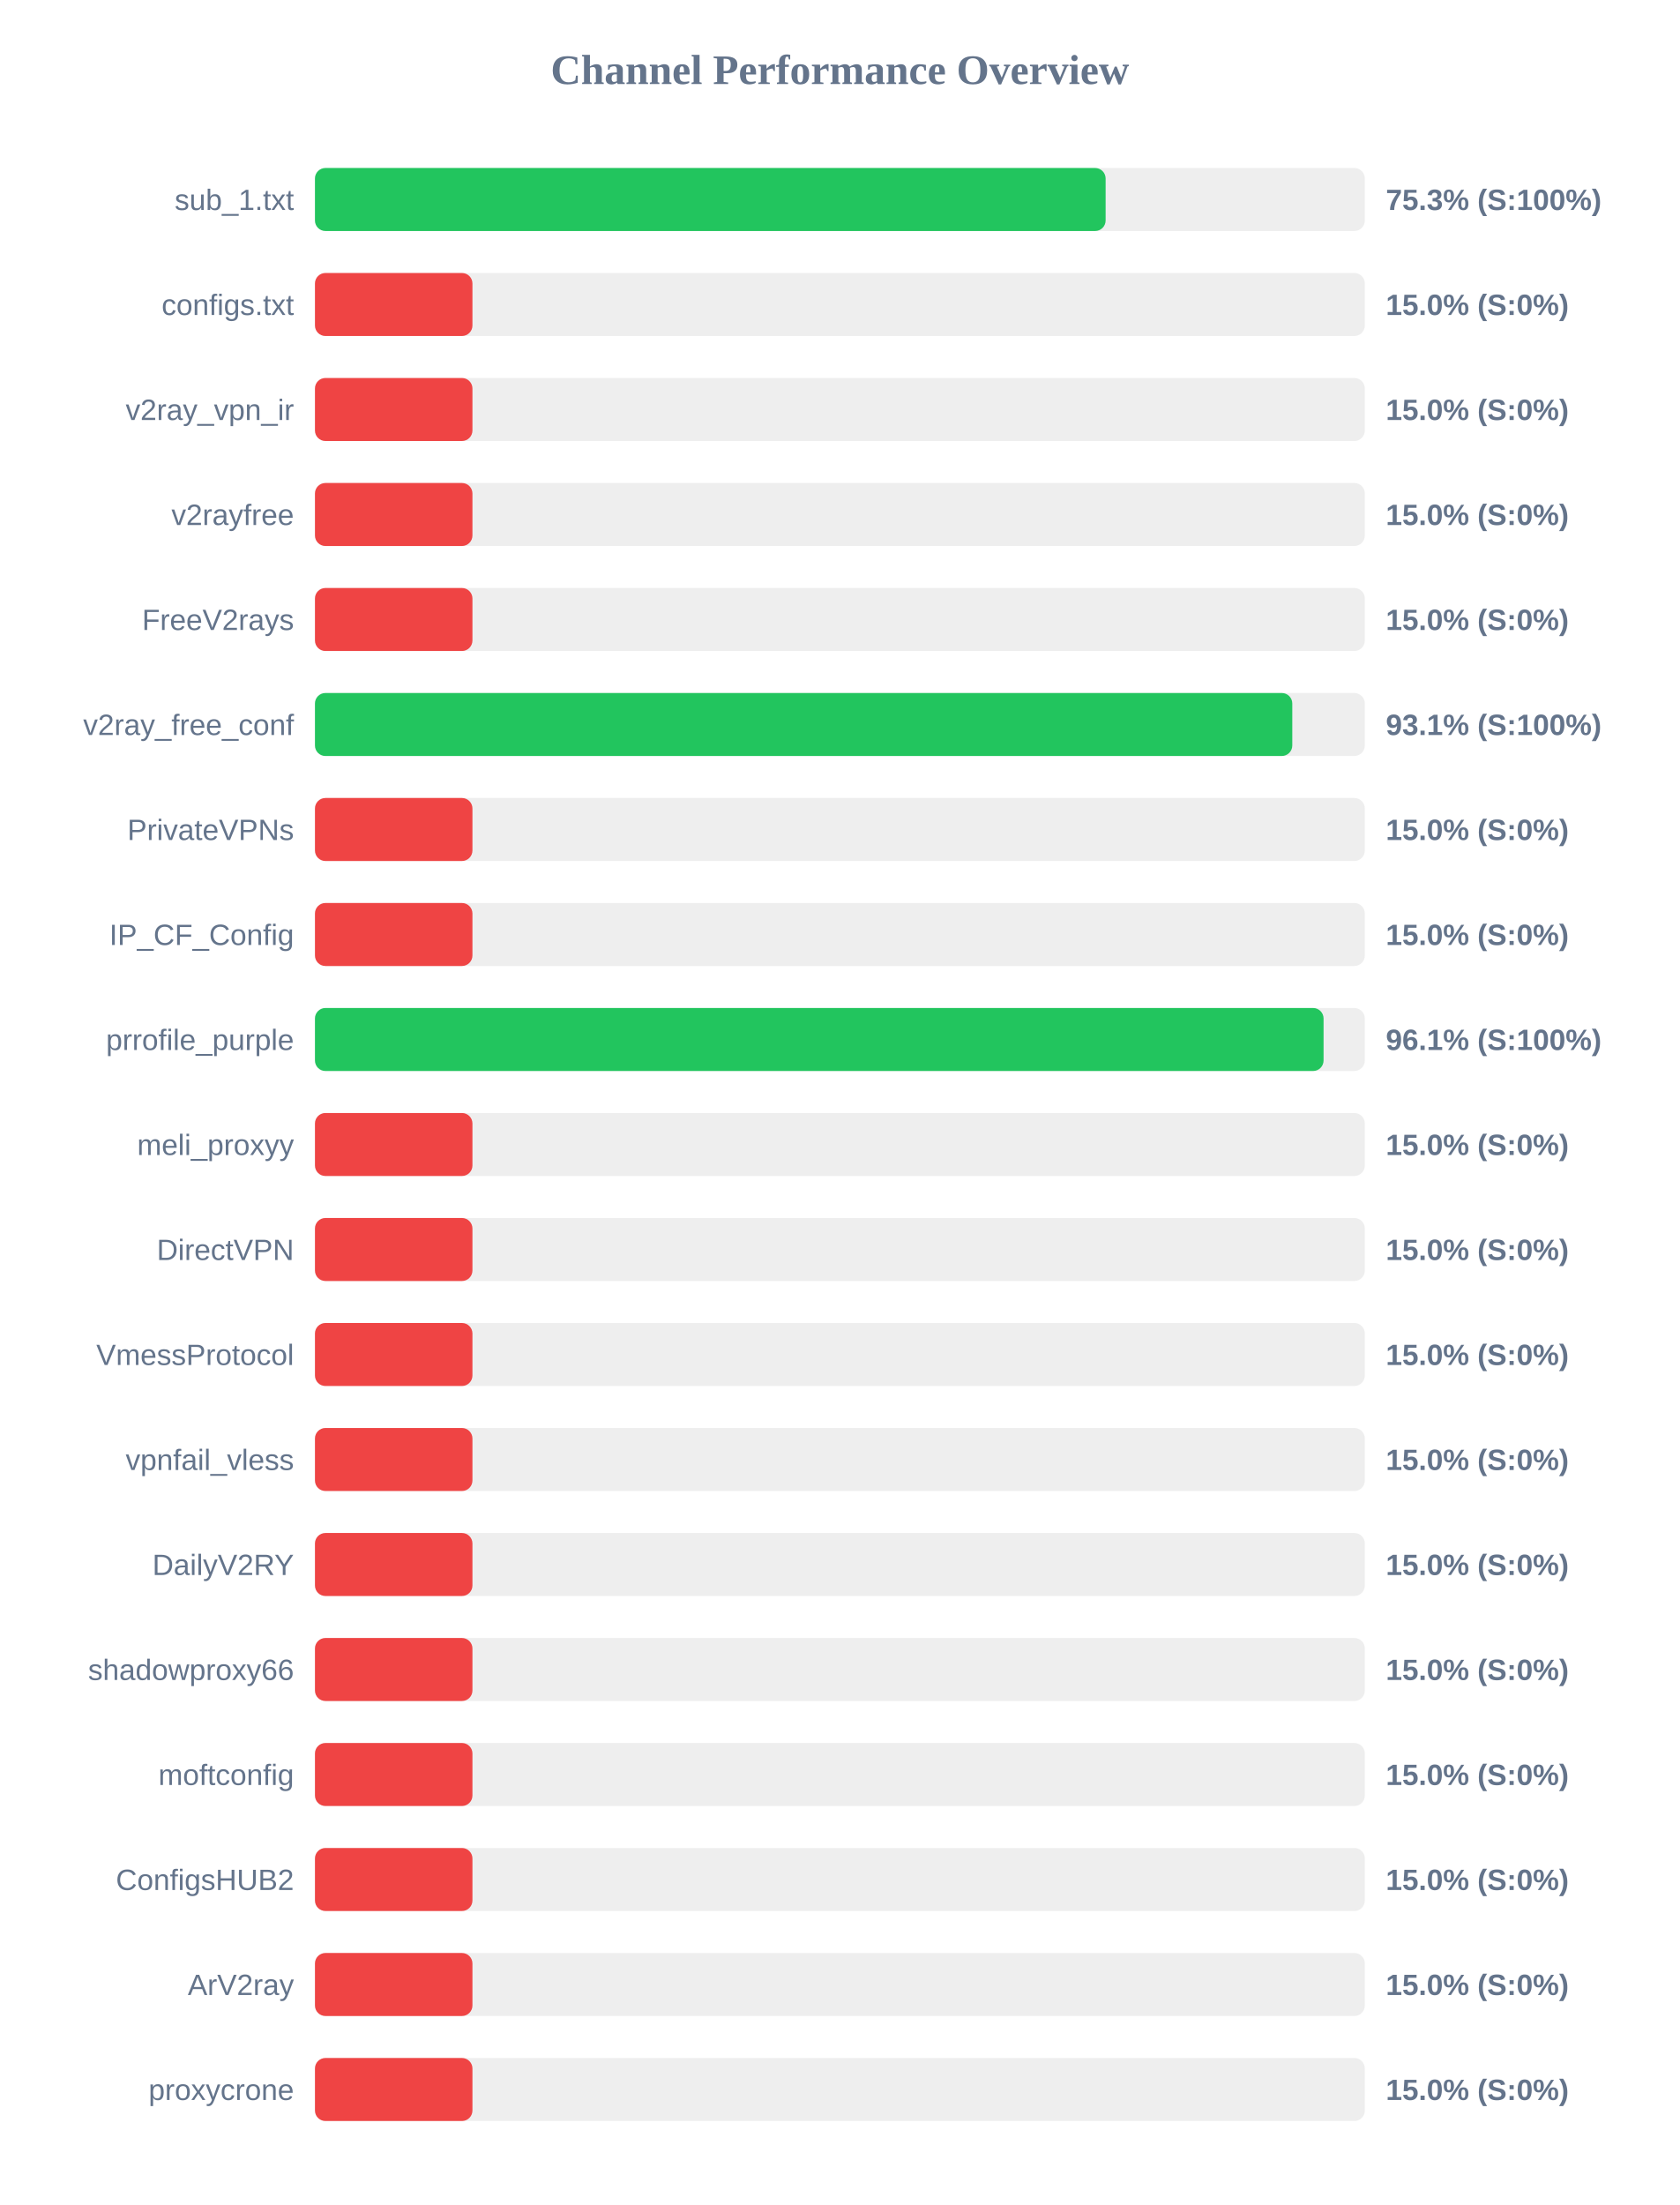
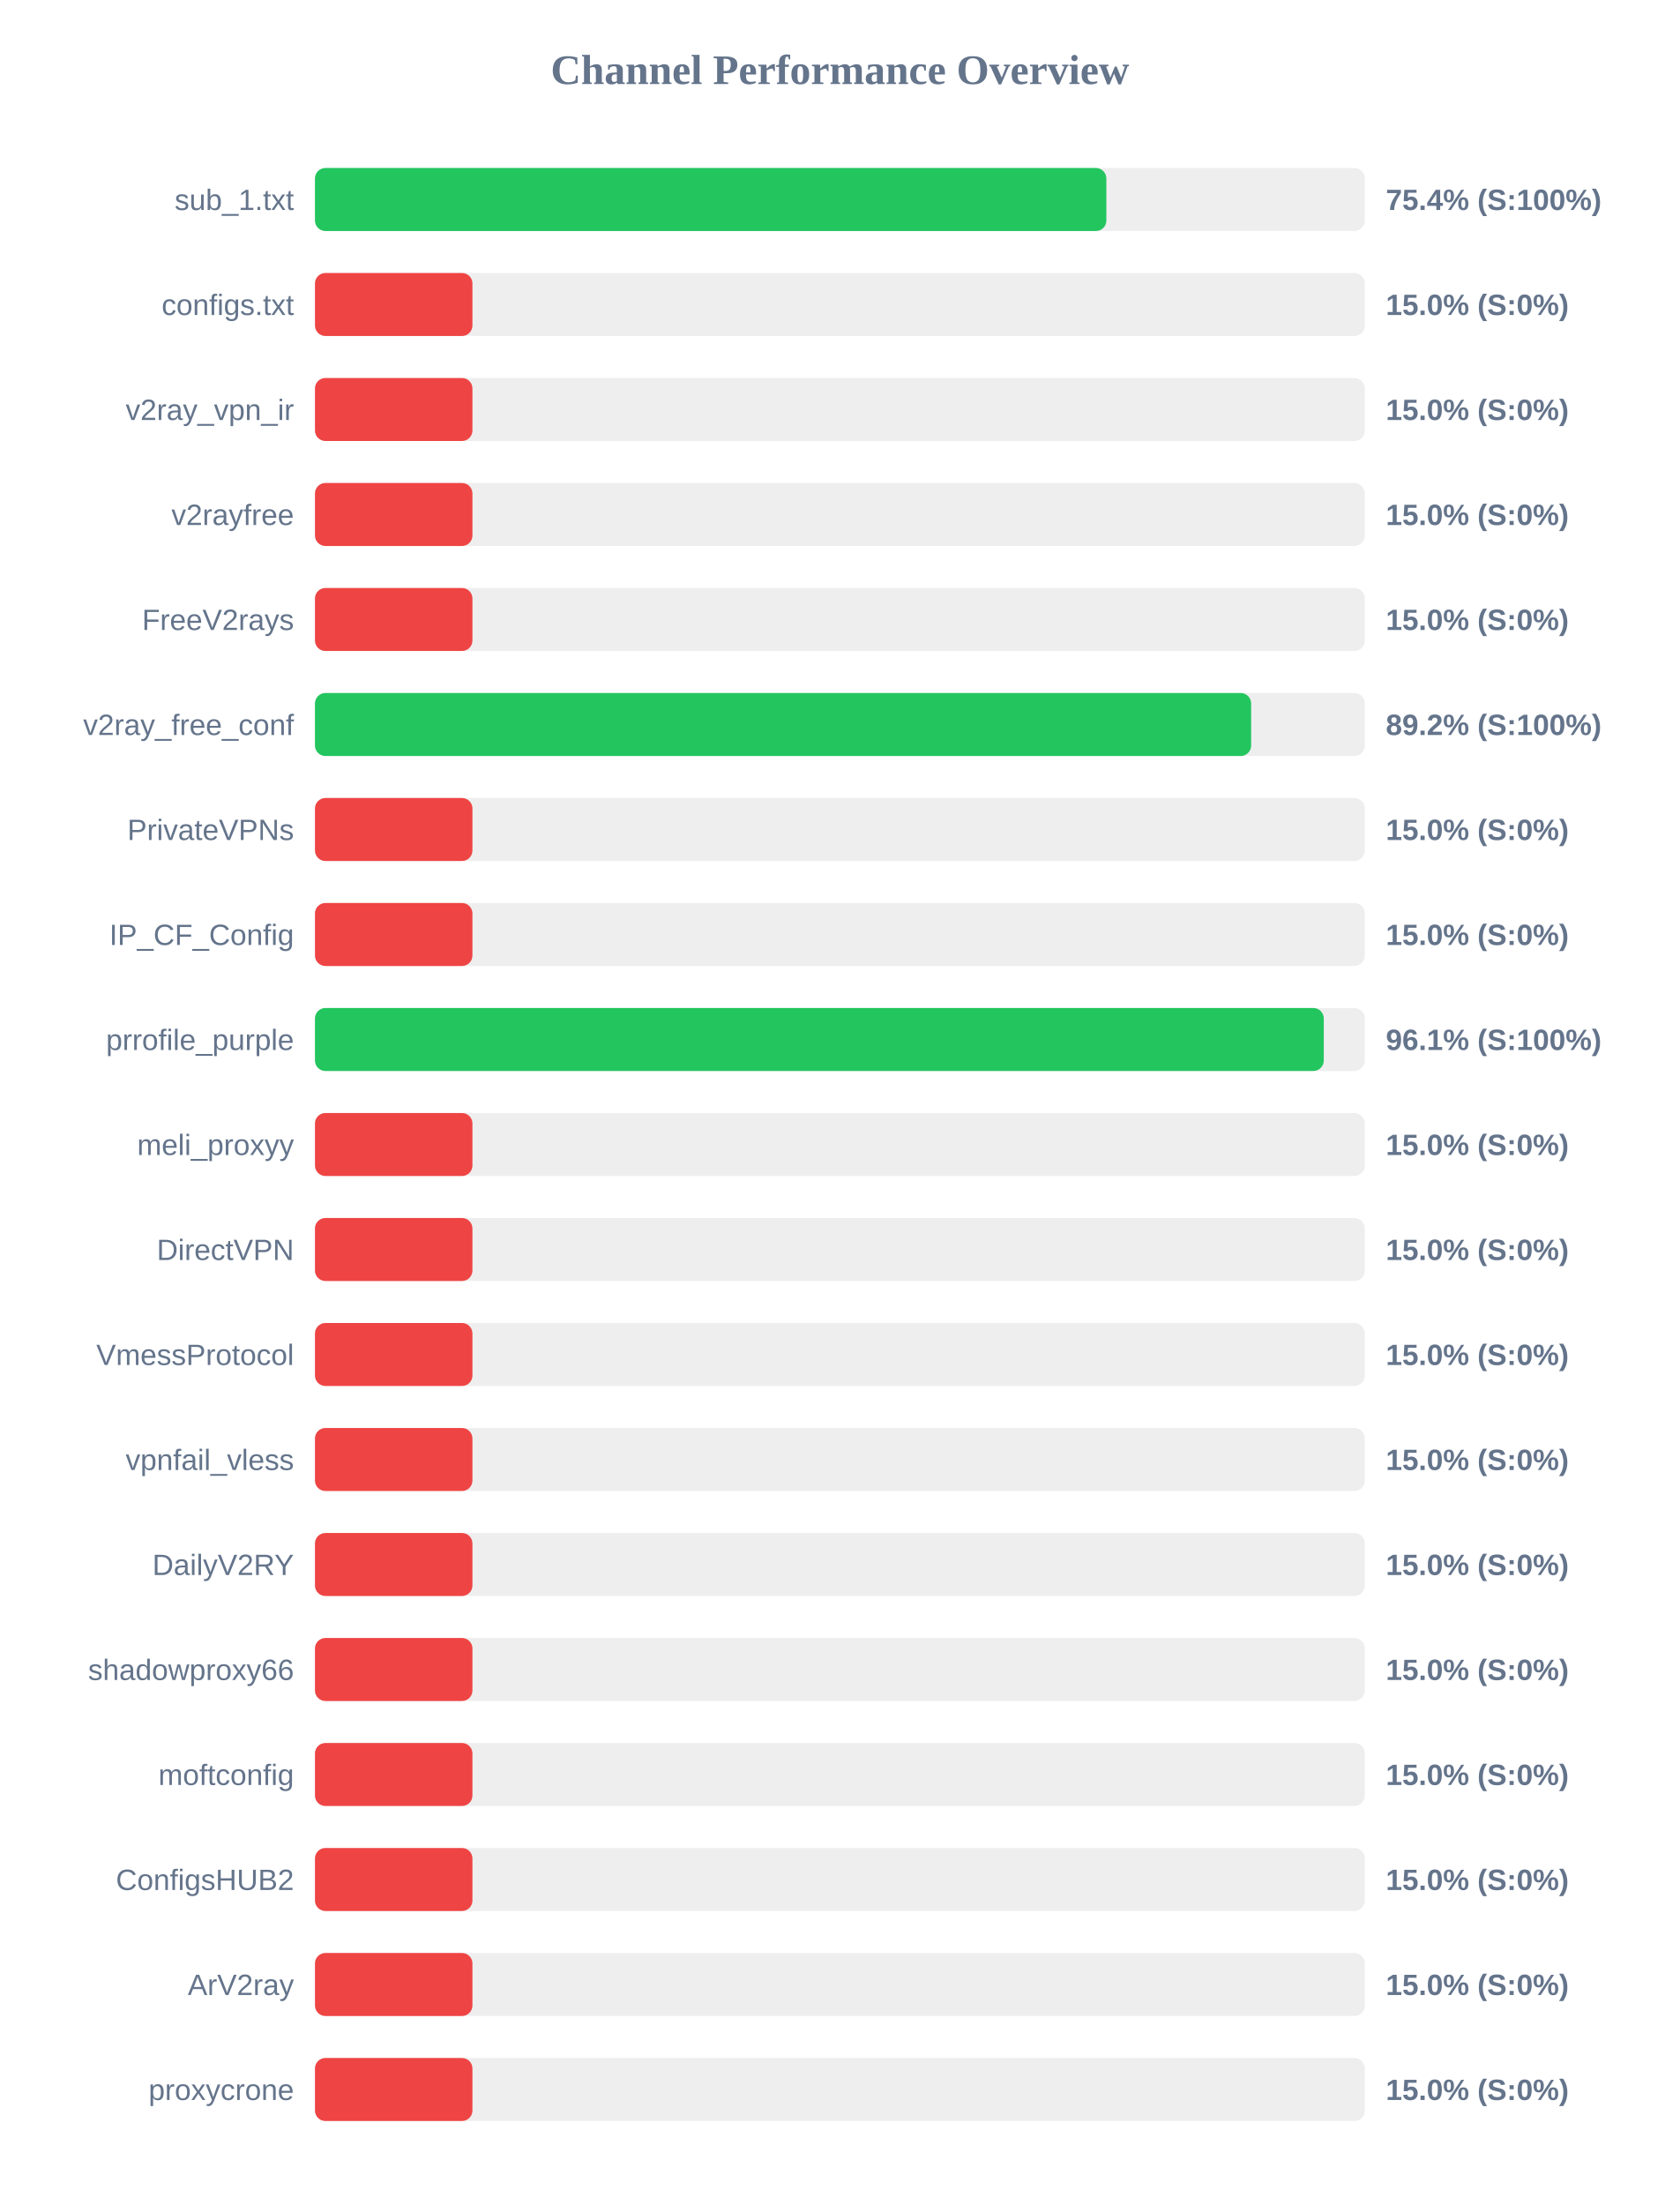
<svg xmlns="http://www.w3.org/2000/svg" width="800" height="1050" version="1.1">
  <style>
        .row { font: 14px Arial; fill: #64748b; }
        .score { font: bold 14px Arial; fill: #64748b; }
    </style>
  <text x="400" y="40" text-anchor="middle" font-size="20px" font-weight="bold" fill="#64748b">Channel Performance Overview</text>
  <rect x="150" y="80" width="500" height="30" fill="#eee" rx="5" />
-   <rect x="150" y="80" width="376.55" height="30" fill="#22c55e" rx="5" />
+   <rect x="150" y="80" width="376.9" height="30" fill="#22c55e" rx="5" />
  <text x="140" y="100" text-anchor="end" class="row">sub_1.txt</text>
-   <text x="660" y="100" text-anchor="start" class="score">75.3% (S:100%)</text>
+   <text x="660" y="100" text-anchor="start" class="score">75.4% (S:100%)</text>
  <rect x="150" y="130" width="500" height="30" fill="#eee" rx="5" />
  <rect x="150" y="130" width="75.0" height="30" fill="#ef4444" rx="5" />
  <text x="140" y="150" text-anchor="end" class="row">configs.txt</text>
  <text x="660" y="150" text-anchor="start" class="score">15.0% (S:0%)</text>
  <rect x="150" y="180" width="500" height="30" fill="#eee" rx="5" />
  <rect x="150" y="180" width="75.0" height="30" fill="#ef4444" rx="5" />
  <text x="140" y="200" text-anchor="end" class="row">v2ray_vpn_ir</text>
  <text x="660" y="200" text-anchor="start" class="score">15.0% (S:0%)</text>
  <rect x="150" y="230" width="500" height="30" fill="#eee" rx="5" />
  <rect x="150" y="230" width="75.0" height="30" fill="#ef4444" rx="5" />
  <text x="140" y="250" text-anchor="end" class="row">v2rayfree</text>
  <text x="660" y="250" text-anchor="start" class="score">15.0% (S:0%)</text>
  <rect x="150" y="280" width="500" height="30" fill="#eee" rx="5" />
  <rect x="150" y="280" width="75.0" height="30" fill="#ef4444" rx="5" />
  <text x="140" y="300" text-anchor="end" class="row">FreeV2rays</text>
  <text x="660" y="300" text-anchor="start" class="score">15.0% (S:0%)</text>
  <rect x="150" y="330" width="500" height="30" fill="#eee" rx="5" />
-   <rect x="150" y="330" width="465.45" height="30" fill="#22c55e" rx="5" />
+   <rect x="150" y="330" width="445.85" height="30" fill="#22c55e" rx="5" />
  <text x="140" y="350" text-anchor="end" class="row">v2ray_free_conf</text>
-   <text x="660" y="350" text-anchor="start" class="score">93.1% (S:100%)</text>
+   <text x="660" y="350" text-anchor="start" class="score">89.2% (S:100%)</text>
  <rect x="150" y="380" width="500" height="30" fill="#eee" rx="5" />
  <rect x="150" y="380" width="75.0" height="30" fill="#ef4444" rx="5" />
  <text x="140" y="400" text-anchor="end" class="row">PrivateVPNs</text>
  <text x="660" y="400" text-anchor="start" class="score">15.0% (S:0%)</text>
  <rect x="150" y="430" width="500" height="30" fill="#eee" rx="5" />
  <rect x="150" y="430" width="75.0" height="30" fill="#ef4444" rx="5" />
  <text x="140" y="450" text-anchor="end" class="row">IP_CF_Config</text>
  <text x="660" y="450" text-anchor="start" class="score">15.0% (S:0%)</text>
  <rect x="150" y="480" width="500" height="30" fill="#eee" rx="5" />
-   <rect x="150" y="480" width="480.35" height="30" fill="#22c55e" rx="5" />
+   <rect x="150" y="480" width="480.45" height="30" fill="#22c55e" rx="5" />
  <text x="140" y="500" text-anchor="end" class="row">prrofile_purple</text>
  <text x="660" y="500" text-anchor="start" class="score">96.1% (S:100%)</text>
  <rect x="150" y="530" width="500" height="30" fill="#eee" rx="5" />
  <rect x="150" y="530" width="75.0" height="30" fill="#ef4444" rx="5" />
  <text x="140" y="550" text-anchor="end" class="row">meli_proxyy</text>
  <text x="660" y="550" text-anchor="start" class="score">15.0% (S:0%)</text>
  <rect x="150" y="580" width="500" height="30" fill="#eee" rx="5" />
  <rect x="150" y="580" width="75.0" height="30" fill="#ef4444" rx="5" />
  <text x="140" y="600" text-anchor="end" class="row">DirectVPN</text>
  <text x="660" y="600" text-anchor="start" class="score">15.0% (S:0%)</text>
  <rect x="150" y="630" width="500" height="30" fill="#eee" rx="5" />
  <rect x="150" y="630" width="75.0" height="30" fill="#ef4444" rx="5" />
  <text x="140" y="650" text-anchor="end" class="row">VmessProtocol</text>
  <text x="660" y="650" text-anchor="start" class="score">15.0% (S:0%)</text>
  <rect x="150" y="680" width="500" height="30" fill="#eee" rx="5" />
  <rect x="150" y="680" width="75.0" height="30" fill="#ef4444" rx="5" />
  <text x="140" y="700" text-anchor="end" class="row">vpnfail_vless</text>
  <text x="660" y="700" text-anchor="start" class="score">15.0% (S:0%)</text>
  <rect x="150" y="730" width="500" height="30" fill="#eee" rx="5" />
  <rect x="150" y="730" width="75.0" height="30" fill="#ef4444" rx="5" />
  <text x="140" y="750" text-anchor="end" class="row">DailyV2RY</text>
  <text x="660" y="750" text-anchor="start" class="score">15.0% (S:0%)</text>
  <rect x="150" y="780" width="500" height="30" fill="#eee" rx="5" />
  <rect x="150" y="780" width="75.0" height="30" fill="#ef4444" rx="5" />
  <text x="140" y="800" text-anchor="end" class="row">shadowproxy66</text>
  <text x="660" y="800" text-anchor="start" class="score">15.0% (S:0%)</text>
  <rect x="150" y="830" width="500" height="30" fill="#eee" rx="5" />
  <rect x="150" y="830" width="75.0" height="30" fill="#ef4444" rx="5" />
  <text x="140" y="850" text-anchor="end" class="row">moftconfig</text>
  <text x="660" y="850" text-anchor="start" class="score">15.0% (S:0%)</text>
  <rect x="150" y="880" width="500" height="30" fill="#eee" rx="5" />
  <rect x="150" y="880" width="75.0" height="30" fill="#ef4444" rx="5" />
  <text x="140" y="900" text-anchor="end" class="row">ConfigsHUB2</text>
  <text x="660" y="900" text-anchor="start" class="score">15.0% (S:0%)</text>
  <rect x="150" y="930" width="500" height="30" fill="#eee" rx="5" />
  <rect x="150" y="930" width="75.0" height="30" fill="#ef4444" rx="5" />
  <text x="140" y="950" text-anchor="end" class="row">ArV2ray</text>
  <text x="660" y="950" text-anchor="start" class="score">15.0% (S:0%)</text>
  <rect x="150" y="980" width="500" height="30" fill="#eee" rx="5" />
  <rect x="150" y="980" width="75.0" height="30" fill="#ef4444" rx="5" />
  <text x="140" y="1000" text-anchor="end" class="row">proxycrone</text>
  <text x="660" y="1000" text-anchor="start" class="score">15.0% (S:0%)</text>
</svg>
